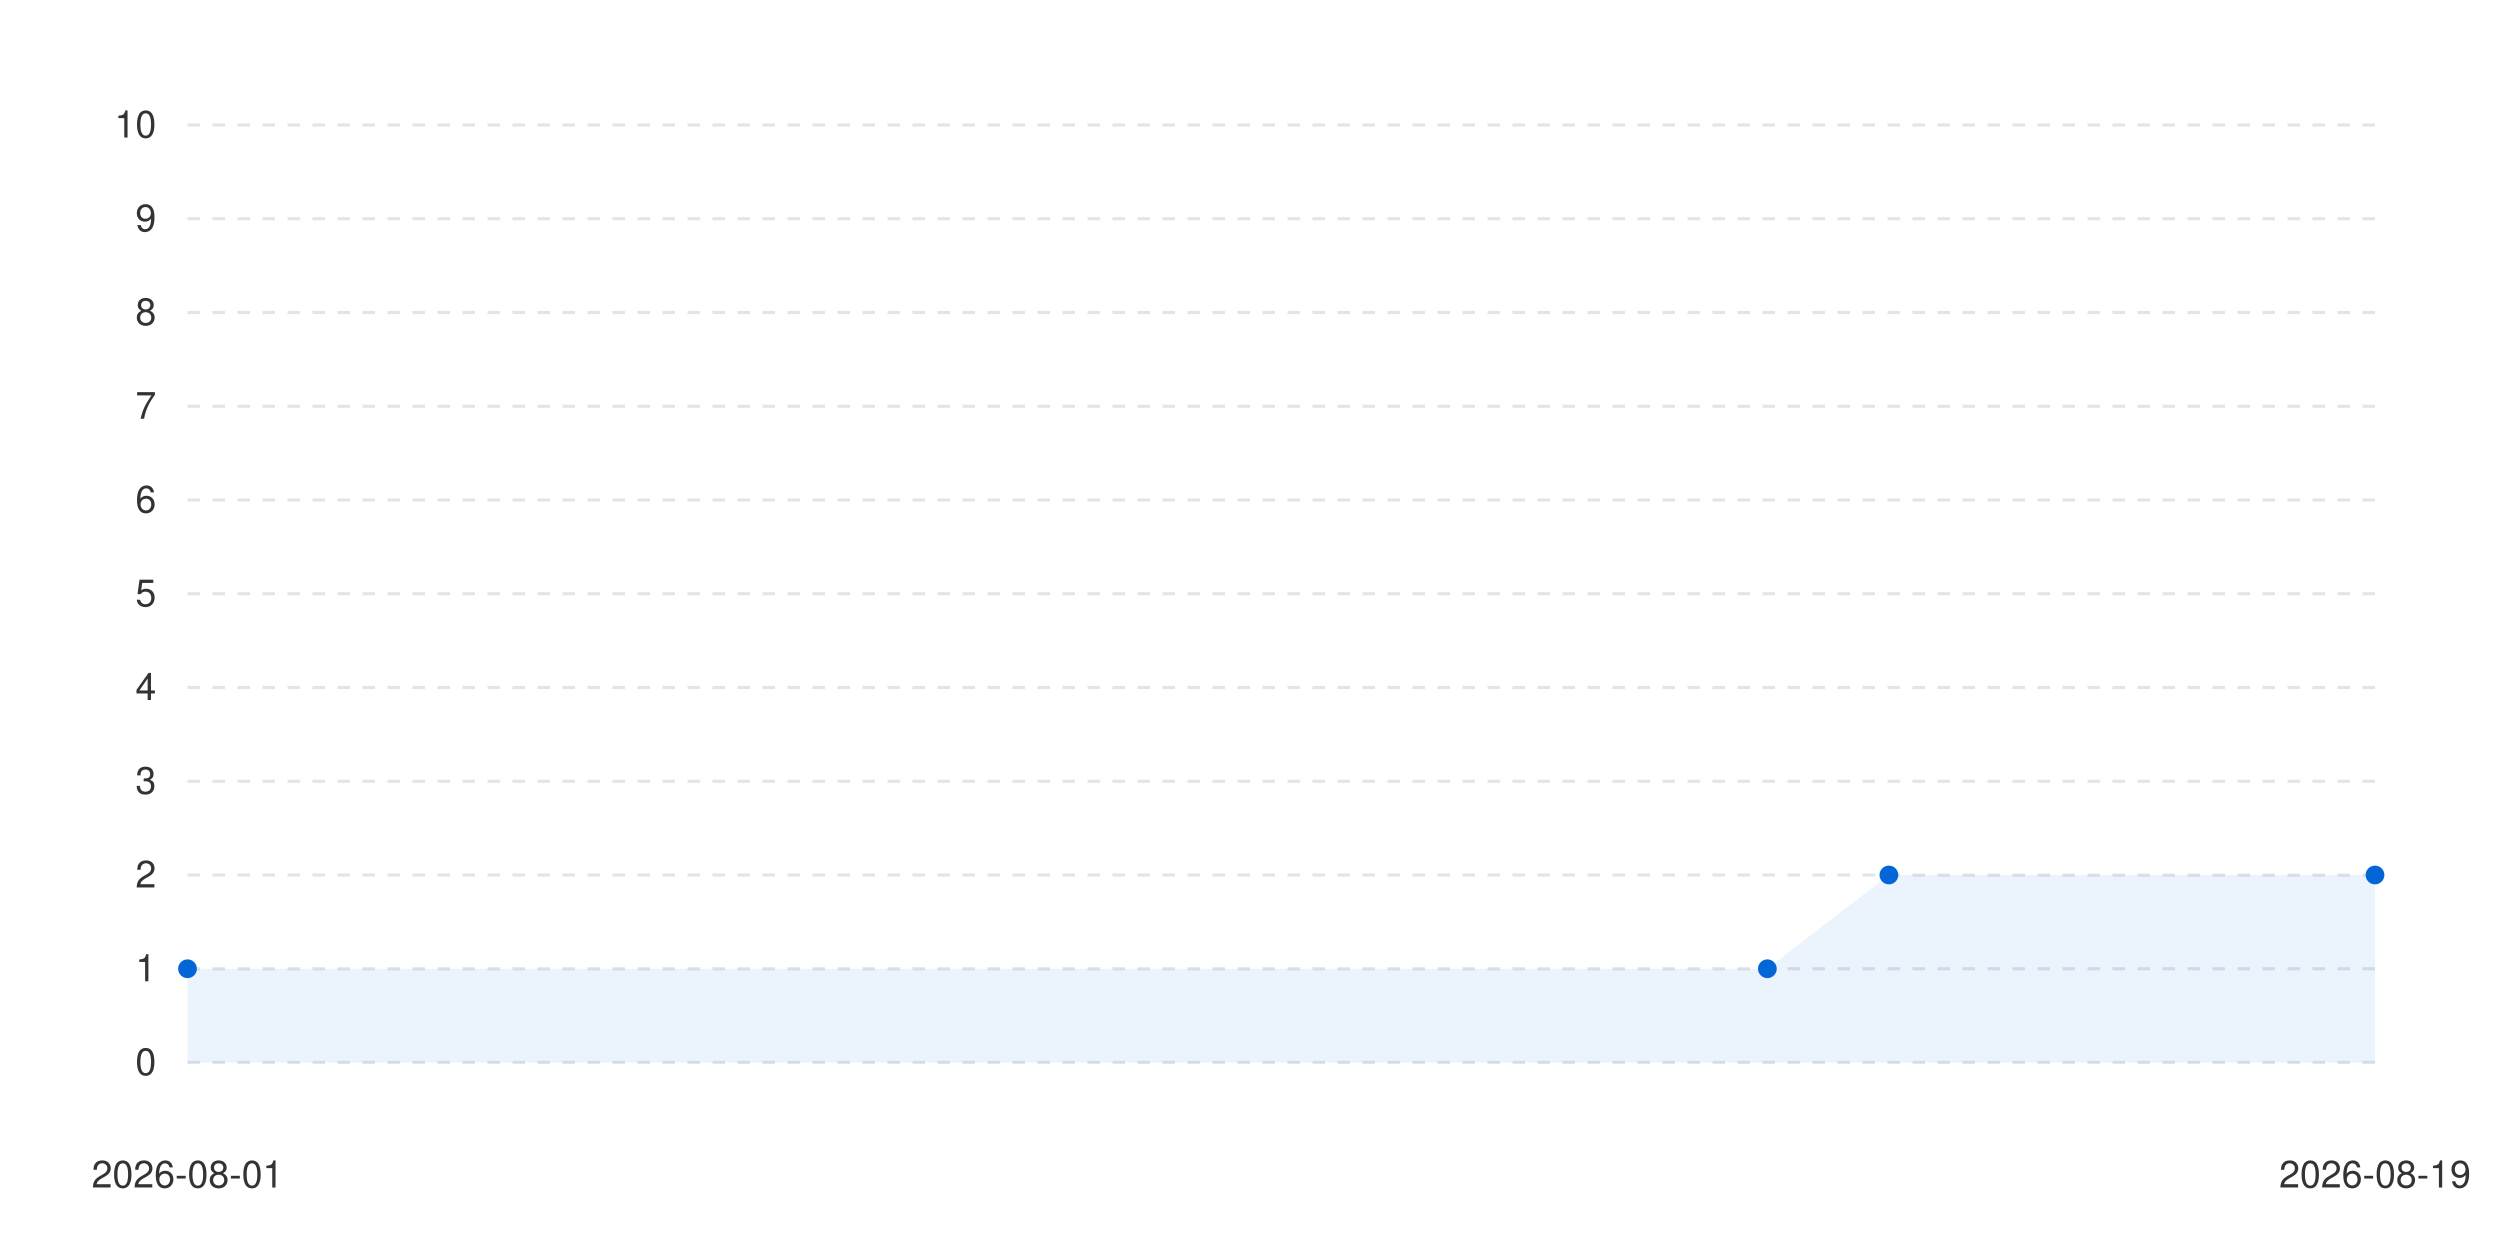
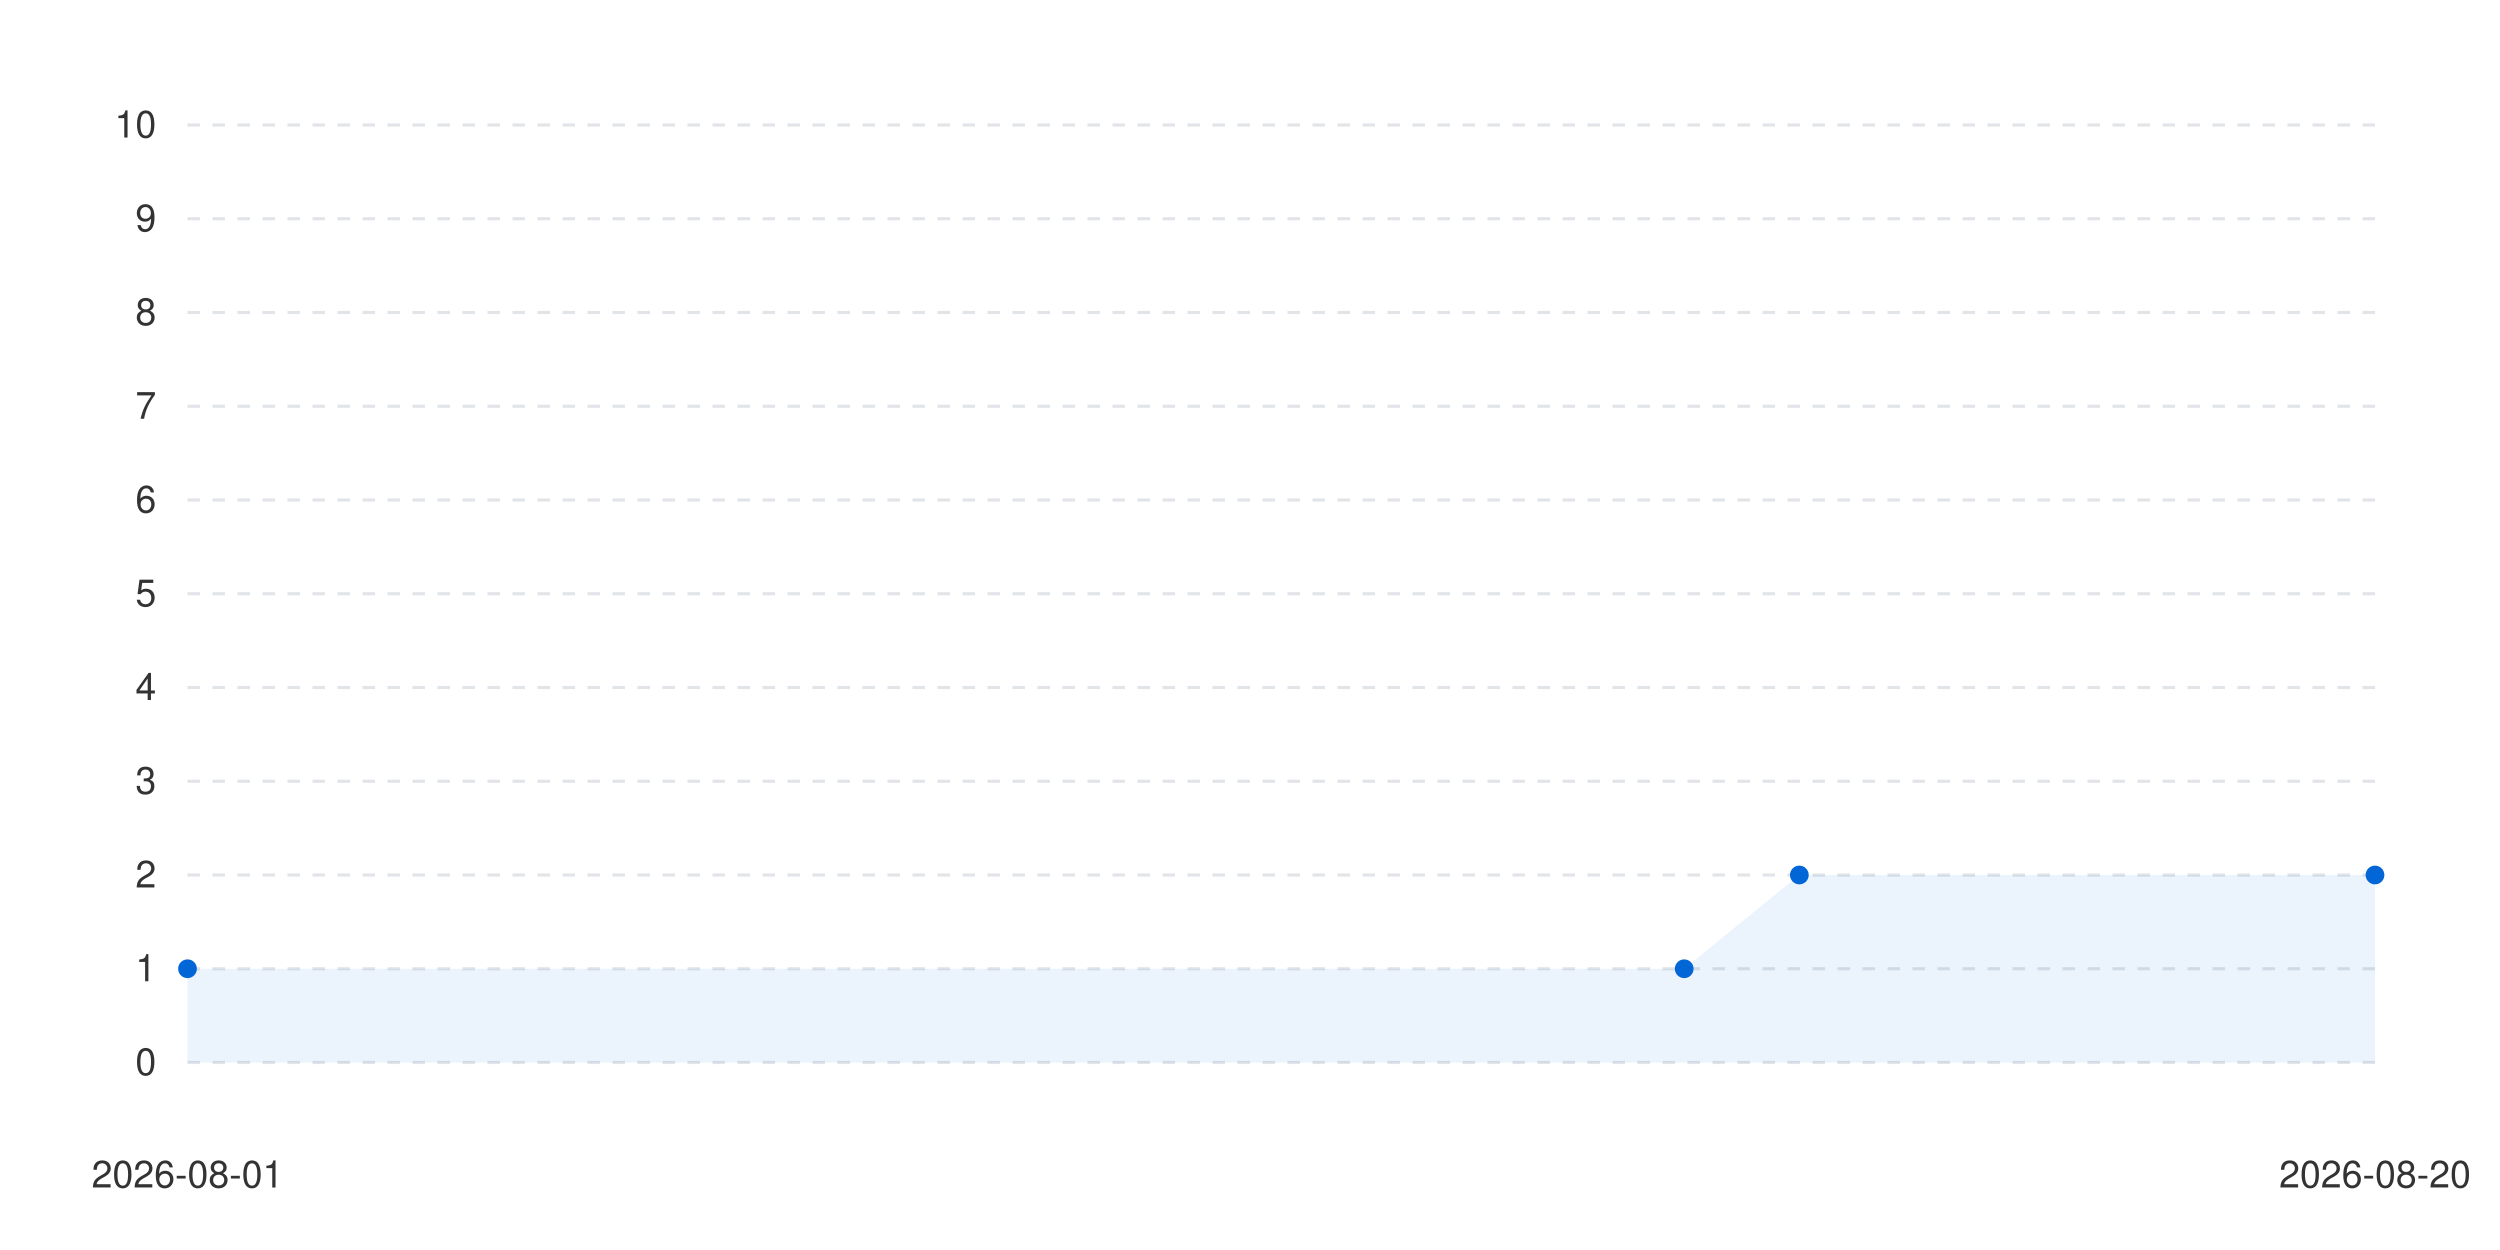
<svg xmlns="http://www.w3.org/2000/svg" viewBox="0 0 800 400" width="100%" height="auto">
  <style>
      .bg { fill: #ffffff; }
      .text { fill: #333333; font-family: -apple-system, BlinkMacSystemFont, "Segoe UI", Helvetica, Arial, sans-serif; font-size: 12px; }
      .grid { stroke: #e1e4e8; stroke-width: 1; stroke-dasharray: 4; }
      .line-anim {
        stroke-dasharray: 2000;
        stroke-dashoffset: 2000;
        animation: draw 1.2s cubic-bezier(0.4, 0, 0.2, 1) forwards;
      }
      .dot {
        transition: transform 0.2s ease, r 0.2s ease;
        cursor: pointer;
      }
      .dot:hover {
        r: 6px;
      }
      @keyframes draw {
        to { stroke-dashoffset: 0; }
      }
      @media (prefers-color-scheme: dark) {
        .bg { fill: #0d1117; }
        .text { fill: #c9d1d9; }
        .grid { stroke: #30363d; }
      }
    </style>
  <rect width="100%" height="100%" class="bg" />
  <g class="grids">
    <line x1="60" y1="340" x2="760" y2="340" class="grid" />
    <text x="50" y="344" class="text" text-anchor="end">0</text>
    <line x1="60" y1="310" x2="760" y2="310" class="grid" />
    <text x="50" y="314" class="text" text-anchor="end">1</text>
    <line x1="60" y1="280" x2="760" y2="280" class="grid" />
    <text x="50" y="284" class="text" text-anchor="end">2</text>
    <line x1="60" y1="250" x2="760" y2="250" class="grid" />
    <text x="50" y="254" class="text" text-anchor="end">3</text>
    <line x1="60" y1="220" x2="760" y2="220" class="grid" />
    <text x="50" y="224" class="text" text-anchor="end">4</text>
    <line x1="60" y1="190" x2="760" y2="190" class="grid" />
    <text x="50" y="194" class="text" text-anchor="end">5</text>
    <line x1="60" y1="160" x2="760" y2="160" class="grid" />
    <text x="50" y="164" class="text" text-anchor="end">6</text>
    <line x1="60" y1="130" x2="760" y2="130" class="grid" />
    <text x="50" y="134" class="text" text-anchor="end">7</text>
    <line x1="60" y1="100" x2="760" y2="100" class="grid" />
    <text x="50" y="104" class="text" text-anchor="end">8</text>
    <line x1="60" y1="70" x2="760" y2="70" class="grid" />
    <text x="50" y="74" class="text" text-anchor="end">9</text>
    <line x1="60" y1="40" x2="760" y2="40" class="grid" />
    <text x="50" y="44" class="text" text-anchor="end">10</text>
  </g>
  <g class="labels">
    <text x="60" y="380" class="text" text-anchor="middle">2026-08-01</text>
-     <text x="760" y="380" class="text" text-anchor="middle">2026-08-19</text>
+     <text x="760" y="380" class="text" text-anchor="middle">2026-08-20</text>
  </g>
  <g class="series-group series-0">
-     <path d="M 60 310 L 565.556 310 L 604.444 280 L 760 280 L 760 340 L 60 340 Z" fill="#0366d6" fill-opacity="0.08" class="area" />
-     <path d="M 60 310 L 565.556 310 L 604.444 280 L 760 280" stroke="#0366d6" stroke-width="2.5" fill="none" stroke-linecap="round" stroke-linejoin="round" class="line line-anim" />
+     <path d="M 60 310 L 538.947 310 L 575.789 280 L 760 280 L 760 340 L 60 340 Z" fill="#0366d6" fill-opacity="0.08" class="area" />
+     <path d="M 60 310 L 538.947 310 L 575.789 280 L 760 280" stroke="#0366d6" stroke-width="2.5" fill="none" stroke-linecap="round" stroke-linejoin="round" class="line line-anim" />
    <g class="dots">
      <circle cx="60" cy="310" r="3" fill="#0366d6" class="dot" />
-       <circle cx="565.556" cy="310" r="3" fill="#0366d6" class="dot" />
-       <circle cx="604.444" cy="280" r="3" fill="#0366d6" class="dot" />
+       <circle cx="538.947" cy="310" r="3" fill="#0366d6" class="dot" />
+       <circle cx="575.789" cy="280" r="3" fill="#0366d6" class="dot" />
      <circle cx="760" cy="280" r="3" fill="#0366d6" class="dot" />
    </g>
  </g>
</svg>
